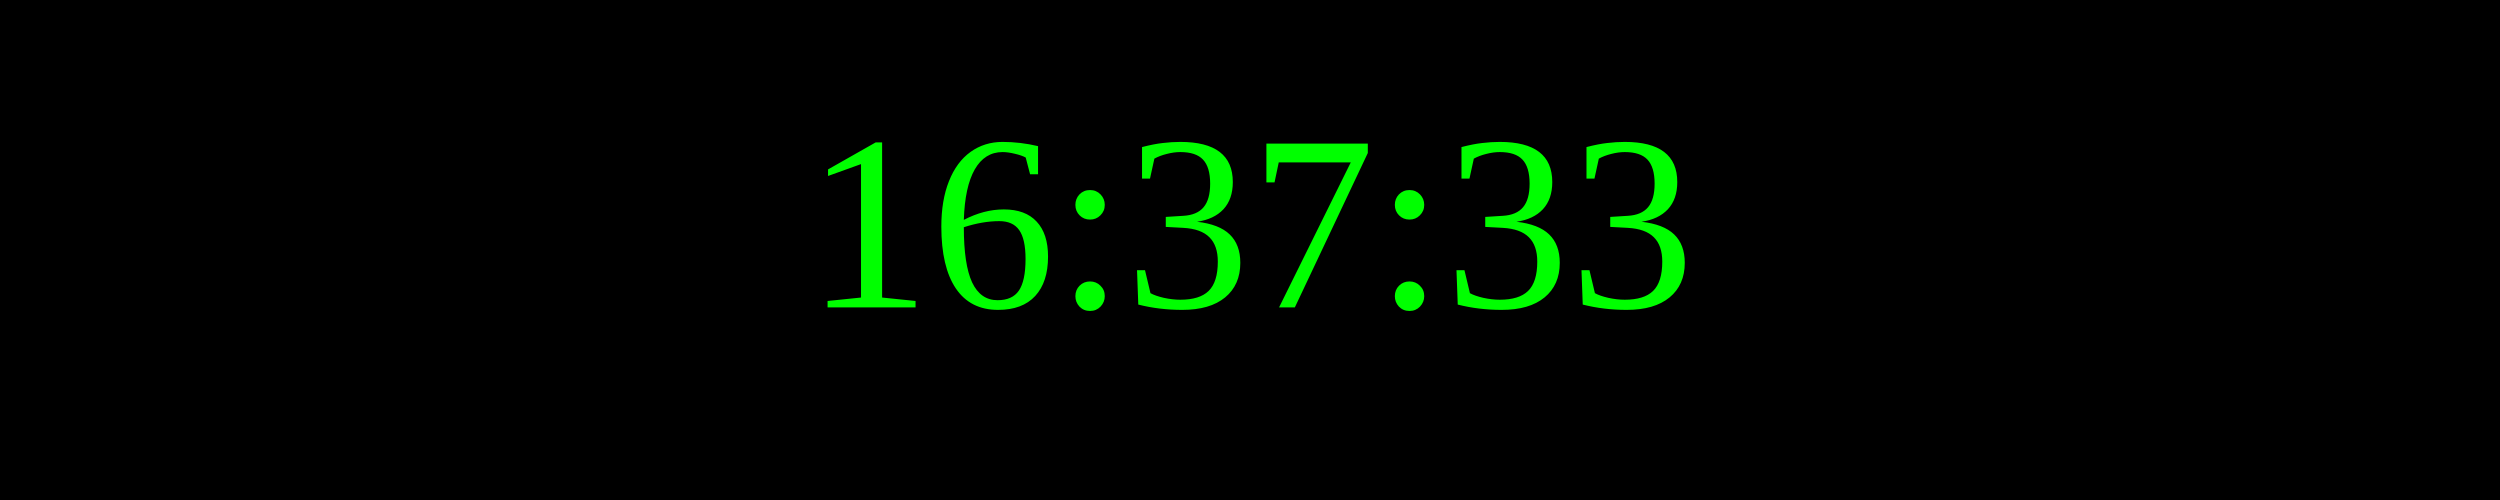
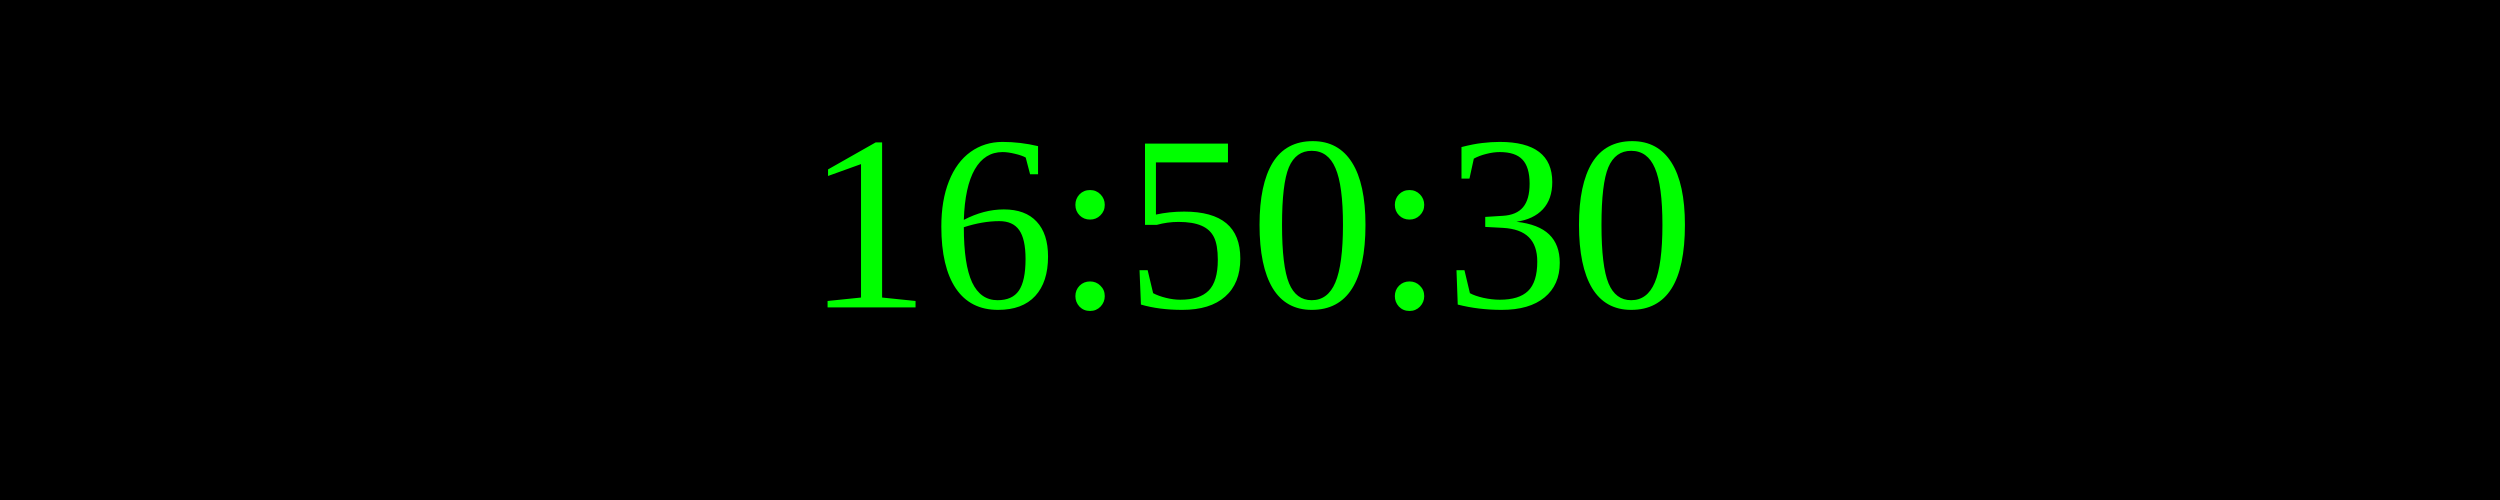
<svg xmlns="http://www.w3.org/2000/svg" width="250" height="50">
  <rect width="100%" height="100%" fill="black" />
  <text x="50%" y="50%" font-size="25" fill="lime" text-anchor="middle" dominant-baseline="middle">
- 16:37:33
+ 16:50:30
</text>
</svg>
